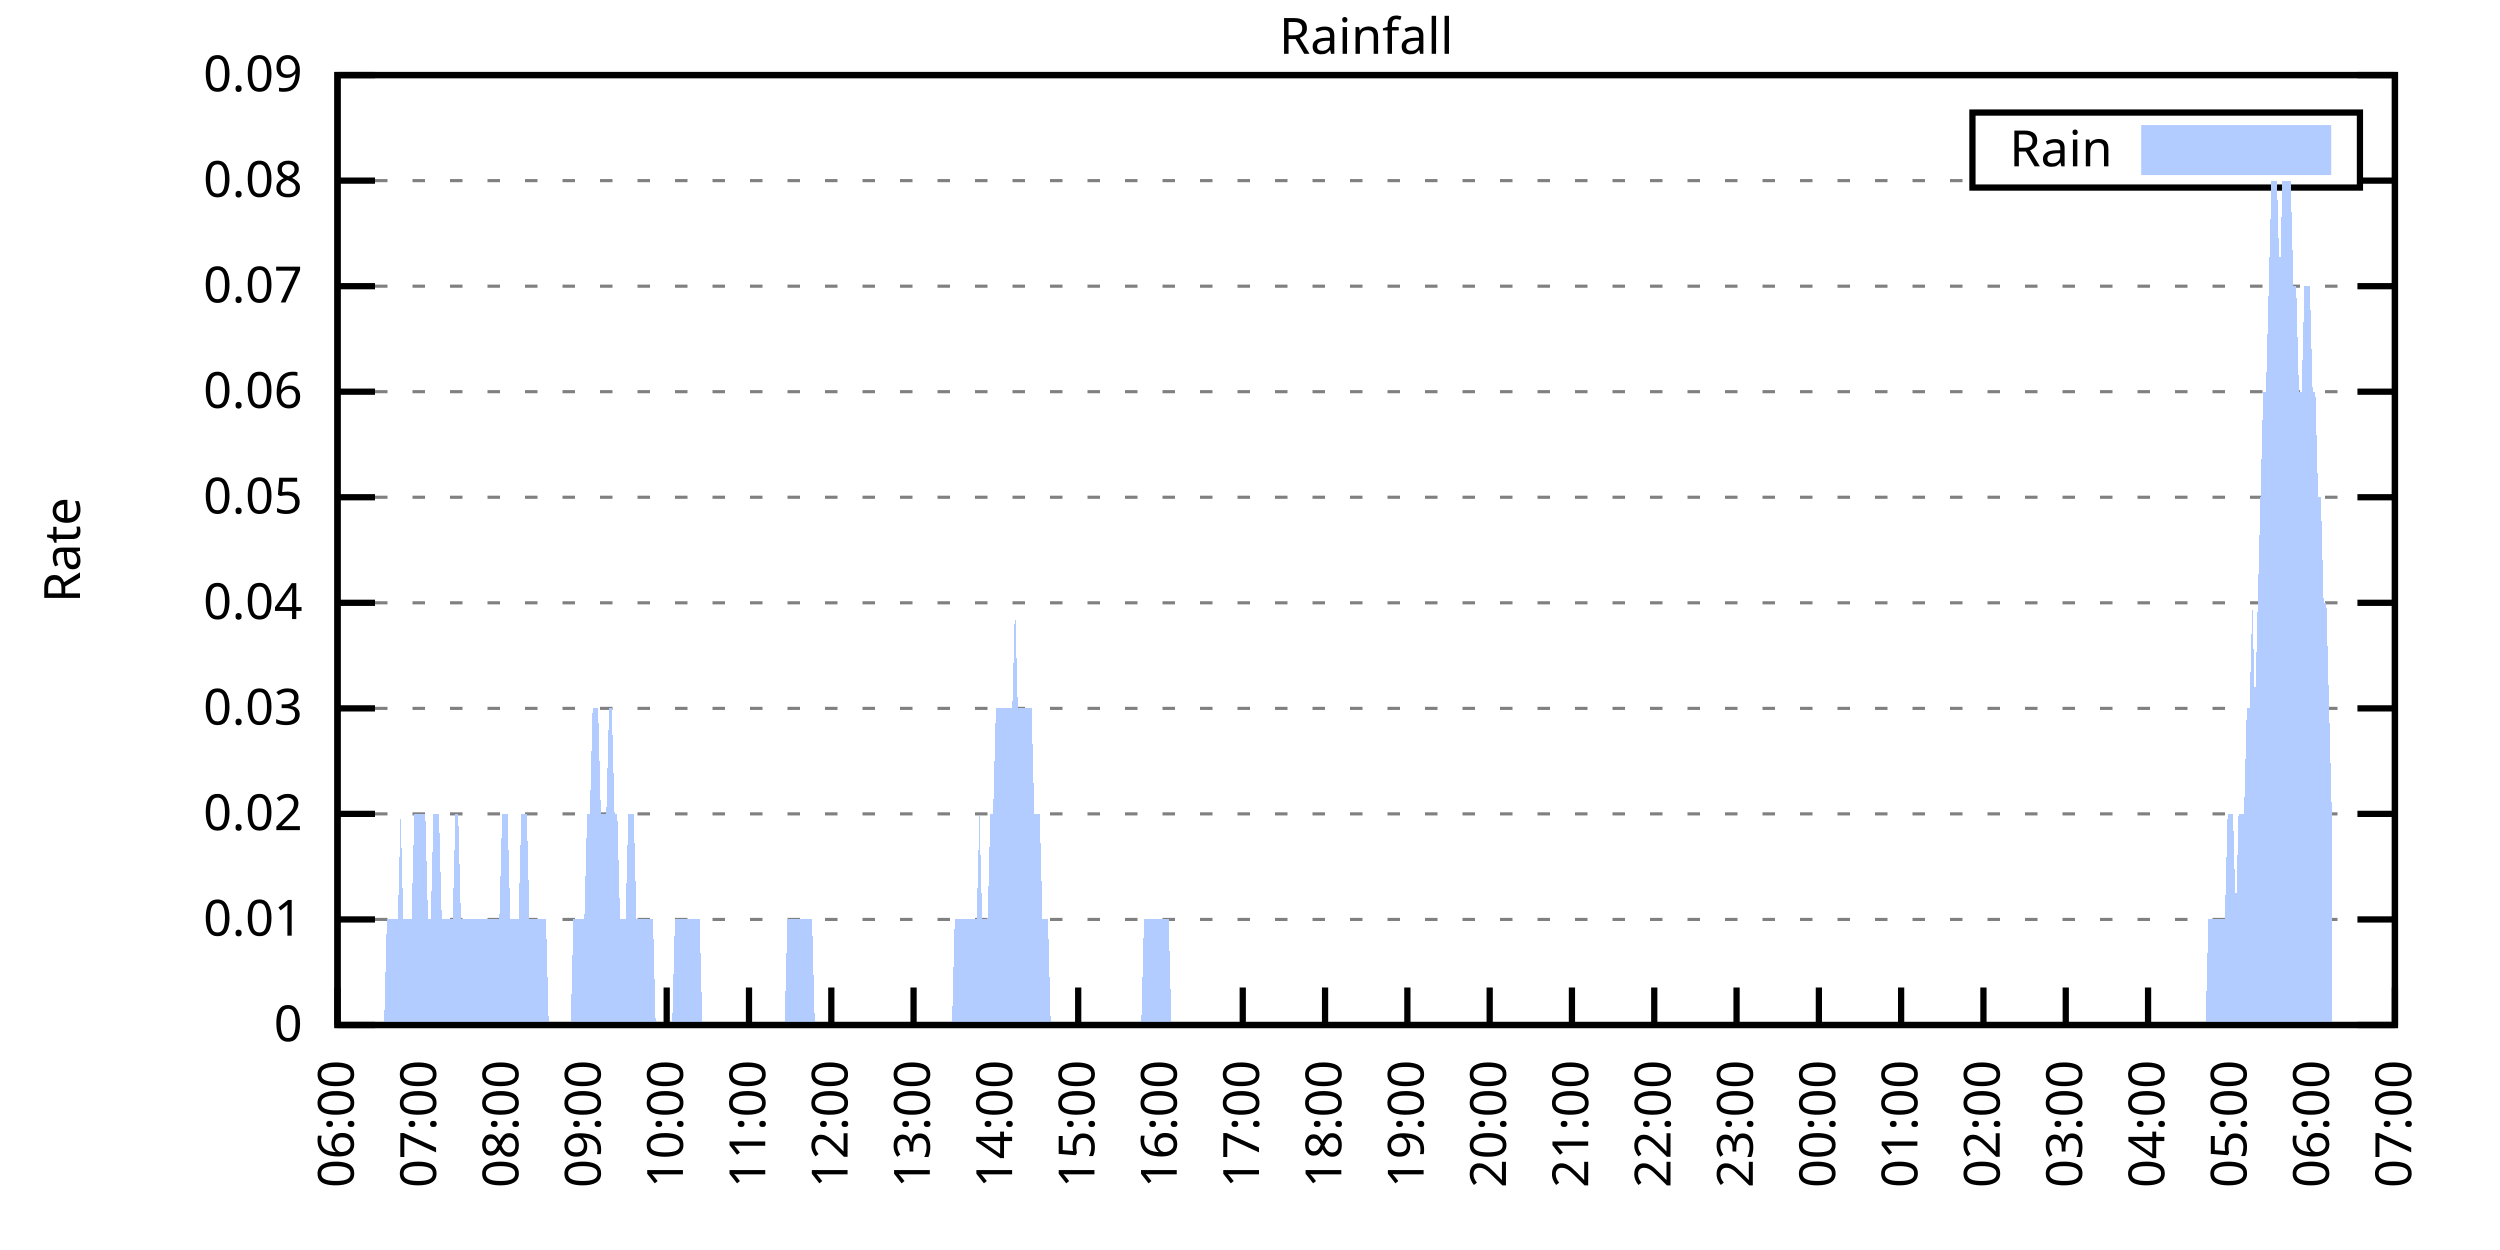
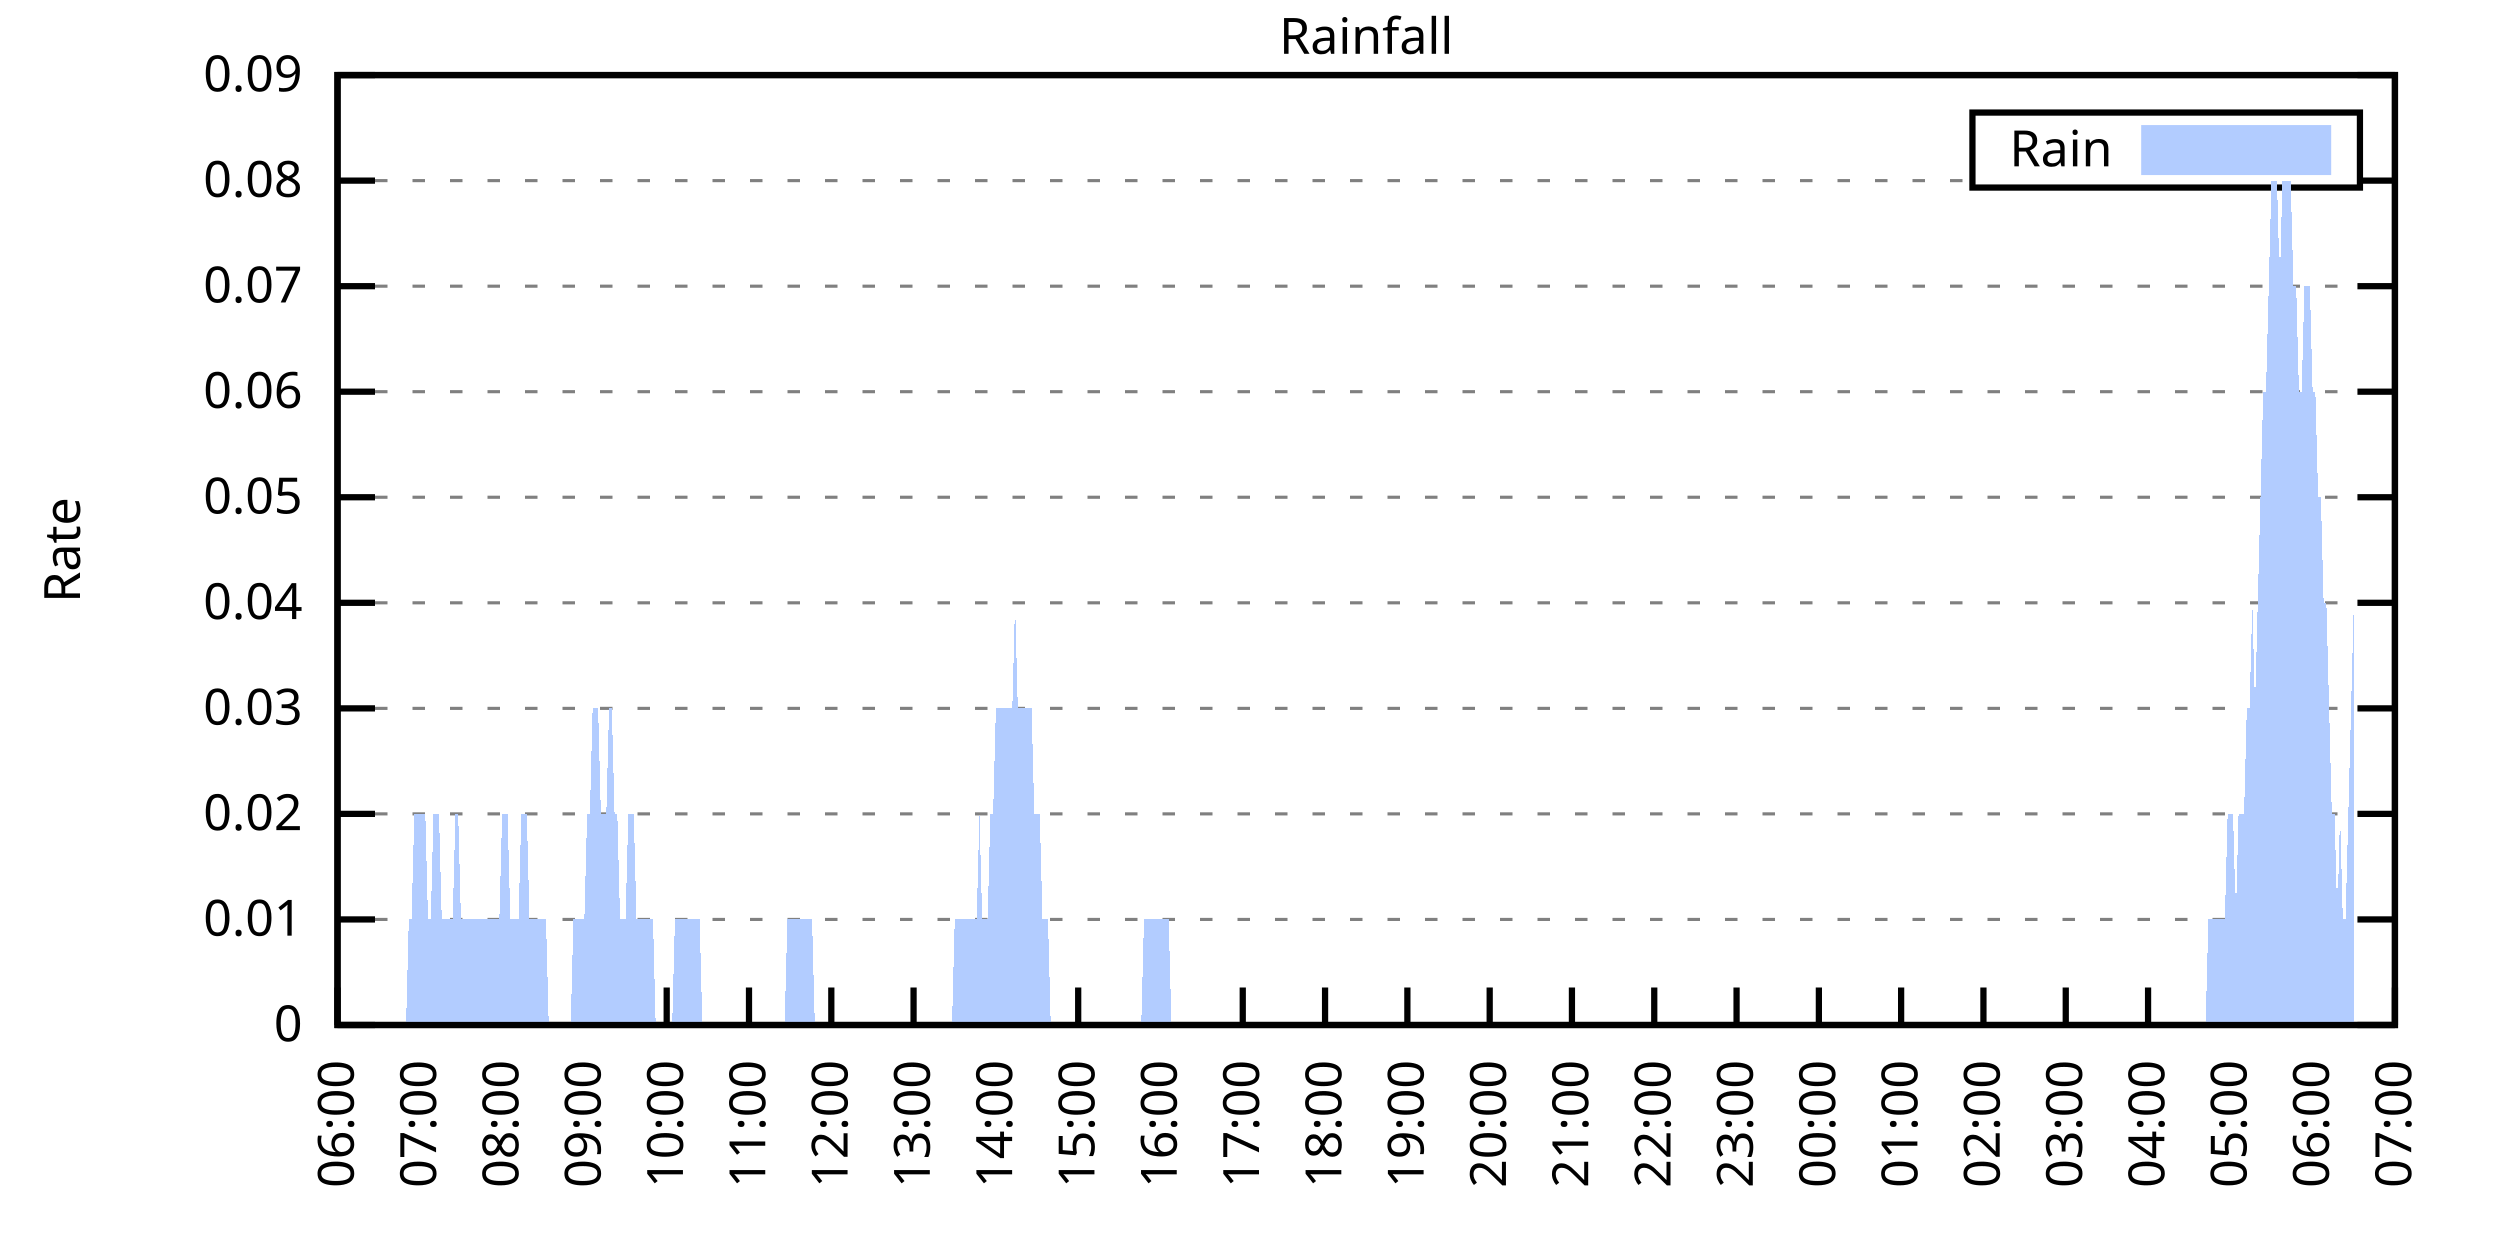
<svg xmlns="http://www.w3.org/2000/svg" xmlns:xlink="http://www.w3.org/1999/xlink" width="400" height="200" viewBox="0 0 400 200">
  <g id="gnuplot_canvas">
    <rect x="0" y="0" width="400" height="200" fill="none" />
    <defs>
      <circle id="gpDot" r="0.5" stroke-width="0.5" stroke="currentColor" />
      <path id="gpPt0" stroke-width="0.333" stroke="currentColor" d="M-1,0 h2 M0,-1 v2" />
      <path id="gpPt1" stroke-width="0.333" stroke="currentColor" d="M-1,-1 L1,1 M1,-1 L-1,1" />
      <path id="gpPt2" stroke-width="0.333" stroke="currentColor" d="M-1,0 L1,0 M0,-1 L0,1 M-1,-1 L1,1 M-1,1 L1,-1" />
      <rect id="gpPt3" stroke-width="0.333" stroke="currentColor" x="-1" y="-1" width="2" height="2" />
      <rect id="gpPt4" stroke-width="0.333" stroke="currentColor" fill="currentColor" x="-1" y="-1" width="2" height="2" />
      <circle id="gpPt5" stroke-width="0.333" stroke="currentColor" cx="0" cy="0" r="1" />
      <use xlink:href="#gpPt5" id="gpPt6" fill="currentColor" stroke="none" />
      <path id="gpPt7" stroke-width="0.333" stroke="currentColor" d="M0,-1.33 L-1.33,0.67 L1.33,0.67 z" />
      <use xlink:href="#gpPt7" id="gpPt8" fill="currentColor" stroke="none" />
      <use xlink:href="#gpPt7" id="gpPt9" stroke="currentColor" transform="rotate(180)" />
      <use xlink:href="#gpPt9" id="gpPt10" fill="currentColor" stroke="none" />
      <use xlink:href="#gpPt3" id="gpPt11" stroke="currentColor" transform="rotate(45)" />
      <use xlink:href="#gpPt11" id="gpPt12" fill="currentColor" stroke="none" />
      <path id="gpPt13" stroke-width="0.333" stroke="currentColor" d="M0,1.330 L1.265,0.411 L0.782,-1.067 L-0.782,-1.076 L-1.265,0.411 z" />
      <use xlink:href="#gpPt13" id="gpPt14" fill="currentColor" stroke="none" />
      <filter id="textbox" filterUnits="objectBoundingBox" x="0" y="0" height="1" width="1">
        <feFlood flood-color="white" flood-opacity="1" result="bgnd" />
        <feComposite in="SourceGraphic" in2="bgnd" operator="atop" />
      </filter>
      <filter id="greybox" filterUnits="objectBoundingBox" x="0" y="0" height="1" width="1">
        <feFlood flood-color="lightgrey" flood-opacity="1" result="grey" />
        <feComposite in="SourceGraphic" in2="grey" operator="atop" />
      </filter>
    </defs>
    <g fill="none" color="white" stroke="currentColor" stroke-width="1.00" stroke-linecap="butt" stroke-linejoin="miter">
</g>
    <g fill="none" color="black" stroke="currentColor" stroke-width="1.00" stroke-linecap="butt" stroke-linejoin="miter">
      <g stroke="none" shape-rendering="crispEdges">
        <polygon fill="rgb(255, 255, 255)" points="54.00,164.00 383.18,164.00 383.18,12.02 54.00,12.02 " />
      </g>
    </g>
    <g fill="none" color="black" stroke="currentColor" stroke-width="1.00" stroke-linecap="butt" stroke-linejoin="miter">
</g>
    <g fill="none" color="black" stroke="black" stroke-width="0.50" stroke-linecap="butt" stroke-linejoin="miter">
</g>
    <g fill="none" color="gray" stroke="currentColor" stroke-width="0.50" stroke-linecap="butt" stroke-linejoin="miter">
      <path stroke="gray" stroke-dasharray="2,4" class="gridline" d="M54.00,164.00 L383.19,164.00  " />
    </g>
    <g fill="none" color="gray" stroke="gray" stroke-width="1.00" stroke-linecap="butt" stroke-linejoin="miter">
</g>
    <g fill="none" color="black" stroke="currentColor" stroke-width="1.00" stroke-linecap="butt" stroke-linejoin="miter">
      <path stroke="black" d="M54.00,164.00 L60.00,164.00 M383.19,164.00 L377.19,164.00  " />
      <g transform="translate(48.40,166.60)" stroke="none" fill="black" font-family="Sans" font-size="8.00" text-anchor="end">
        <text>
          <tspan font-family="Sans"> 0</tspan>
        </text>
      </g>
    </g>
    <g fill="none" color="black" stroke="currentColor" stroke-width="1.00" stroke-linecap="butt" stroke-linejoin="miter">
</g>
    <g fill="none" color="black" stroke="black" stroke-width="0.50" stroke-linecap="butt" stroke-linejoin="miter">
</g>
    <g fill="none" color="gray" stroke="currentColor" stroke-width="0.50" stroke-linecap="butt" stroke-linejoin="miter">
      <path stroke="gray" stroke-dasharray="2,4" class="gridline" d="M54.00,147.11 L383.19,147.11  " />
    </g>
    <g fill="none" color="gray" stroke="gray" stroke-width="1.00" stroke-linecap="butt" stroke-linejoin="miter">
</g>
    <g fill="none" color="black" stroke="currentColor" stroke-width="1.00" stroke-linecap="butt" stroke-linejoin="miter">
      <path stroke="black" d="M54.00,147.11 L60.00,147.11 M383.19,147.11 L377.19,147.11  " />
      <g transform="translate(48.40,149.71)" stroke="none" fill="black" font-family="Sans" font-size="8.00" text-anchor="end">
        <text>
          <tspan font-family="Sans"> 0.01</tspan>
        </text>
      </g>
    </g>
    <g fill="none" color="black" stroke="currentColor" stroke-width="1.00" stroke-linecap="butt" stroke-linejoin="miter">
</g>
    <g fill="none" color="black" stroke="black" stroke-width="0.50" stroke-linecap="butt" stroke-linejoin="miter">
</g>
    <g fill="none" color="gray" stroke="currentColor" stroke-width="0.50" stroke-linecap="butt" stroke-linejoin="miter">
      <path stroke="gray" stroke-dasharray="2,4" class="gridline" d="M54.00,130.22 L383.19,130.22  " />
    </g>
    <g fill="none" color="gray" stroke="gray" stroke-width="1.00" stroke-linecap="butt" stroke-linejoin="miter">
</g>
    <g fill="none" color="black" stroke="currentColor" stroke-width="1.00" stroke-linecap="butt" stroke-linejoin="miter">
      <path stroke="black" d="M54.00,130.22 L60.00,130.22 M383.19,130.22 L377.19,130.22  " />
      <g transform="translate(48.40,132.82)" stroke="none" fill="black" font-family="Sans" font-size="8.00" text-anchor="end">
        <text>
          <tspan font-family="Sans"> 0.02</tspan>
        </text>
      </g>
    </g>
    <g fill="none" color="black" stroke="currentColor" stroke-width="1.00" stroke-linecap="butt" stroke-linejoin="miter">
</g>
    <g fill="none" color="black" stroke="black" stroke-width="0.50" stroke-linecap="butt" stroke-linejoin="miter">
</g>
    <g fill="none" color="gray" stroke="currentColor" stroke-width="0.50" stroke-linecap="butt" stroke-linejoin="miter">
      <path stroke="gray" stroke-dasharray="2,4" class="gridline" d="M54.00,113.34 L383.19,113.34  " />
    </g>
    <g fill="none" color="gray" stroke="gray" stroke-width="1.00" stroke-linecap="butt" stroke-linejoin="miter">
</g>
    <g fill="none" color="black" stroke="currentColor" stroke-width="1.00" stroke-linecap="butt" stroke-linejoin="miter">
      <path stroke="black" d="M54.00,113.34 L60.00,113.34 M383.19,113.34 L377.19,113.34  " />
      <g transform="translate(48.40,115.94)" stroke="none" fill="black" font-family="Sans" font-size="8.00" text-anchor="end">
        <text>
          <tspan font-family="Sans"> 0.03</tspan>
        </text>
      </g>
    </g>
    <g fill="none" color="black" stroke="currentColor" stroke-width="1.00" stroke-linecap="butt" stroke-linejoin="miter">
</g>
    <g fill="none" color="black" stroke="black" stroke-width="0.50" stroke-linecap="butt" stroke-linejoin="miter">
</g>
    <g fill="none" color="gray" stroke="currentColor" stroke-width="0.50" stroke-linecap="butt" stroke-linejoin="miter">
      <path stroke="gray" stroke-dasharray="2,4" class="gridline" d="M54.00,96.45 L383.19,96.45  " />
    </g>
    <g fill="none" color="gray" stroke="gray" stroke-width="1.00" stroke-linecap="butt" stroke-linejoin="miter">
</g>
    <g fill="none" color="black" stroke="currentColor" stroke-width="1.00" stroke-linecap="butt" stroke-linejoin="miter">
      <path stroke="black" d="M54.00,96.45 L60.00,96.45 M383.19,96.45 L377.19,96.45  " />
      <g transform="translate(48.40,99.05)" stroke="none" fill="black" font-family="Sans" font-size="8.00" text-anchor="end">
        <text>
          <tspan font-family="Sans"> 0.04</tspan>
        </text>
      </g>
    </g>
    <g fill="none" color="black" stroke="currentColor" stroke-width="1.00" stroke-linecap="butt" stroke-linejoin="miter">
</g>
    <g fill="none" color="black" stroke="black" stroke-width="0.50" stroke-linecap="butt" stroke-linejoin="miter">
</g>
    <g fill="none" color="gray" stroke="currentColor" stroke-width="0.50" stroke-linecap="butt" stroke-linejoin="miter">
      <path stroke="gray" stroke-dasharray="2,4" class="gridline" d="M54.00,79.56 L383.19,79.56  " />
    </g>
    <g fill="none" color="gray" stroke="gray" stroke-width="1.00" stroke-linecap="butt" stroke-linejoin="miter">
</g>
    <g fill="none" color="black" stroke="currentColor" stroke-width="1.00" stroke-linecap="butt" stroke-linejoin="miter">
      <path stroke="black" d="M54.00,79.56 L60.00,79.56 M383.19,79.56 L377.19,79.56  " />
      <g transform="translate(48.40,82.16)" stroke="none" fill="black" font-family="Sans" font-size="8.00" text-anchor="end">
        <text>
          <tspan font-family="Sans"> 0.05</tspan>
        </text>
      </g>
    </g>
    <g fill="none" color="black" stroke="currentColor" stroke-width="1.00" stroke-linecap="butt" stroke-linejoin="miter">
</g>
    <g fill="none" color="black" stroke="black" stroke-width="0.50" stroke-linecap="butt" stroke-linejoin="miter">
</g>
    <g fill="none" color="gray" stroke="currentColor" stroke-width="0.50" stroke-linecap="butt" stroke-linejoin="miter">
      <path stroke="gray" stroke-dasharray="2,4" class="gridline" d="M54.00,62.67 L383.19,62.67  " />
    </g>
    <g fill="none" color="gray" stroke="gray" stroke-width="1.00" stroke-linecap="butt" stroke-linejoin="miter">
</g>
    <g fill="none" color="black" stroke="currentColor" stroke-width="1.00" stroke-linecap="butt" stroke-linejoin="miter">
      <path stroke="black" d="M54.00,62.67 L60.00,62.67 M383.19,62.67 L377.19,62.67  " />
      <g transform="translate(48.40,65.27)" stroke="none" fill="black" font-family="Sans" font-size="8.00" text-anchor="end">
        <text>
          <tspan font-family="Sans"> 0.06</tspan>
        </text>
      </g>
    </g>
    <g fill="none" color="black" stroke="currentColor" stroke-width="1.00" stroke-linecap="butt" stroke-linejoin="miter">
</g>
    <g fill="none" color="black" stroke="black" stroke-width="0.50" stroke-linecap="butt" stroke-linejoin="miter">
</g>
    <g fill="none" color="gray" stroke="currentColor" stroke-width="0.50" stroke-linecap="butt" stroke-linejoin="miter">
      <path stroke="gray" stroke-dasharray="2,4" class="gridline" d="M54.00,45.79 L383.19,45.79  " />
    </g>
    <g fill="none" color="gray" stroke="gray" stroke-width="1.00" stroke-linecap="butt" stroke-linejoin="miter">
</g>
    <g fill="none" color="black" stroke="currentColor" stroke-width="1.00" stroke-linecap="butt" stroke-linejoin="miter">
      <path stroke="black" d="M54.00,45.79 L60.00,45.79 M383.19,45.79 L377.19,45.79  " />
      <g transform="translate(48.40,48.39)" stroke="none" fill="black" font-family="Sans" font-size="8.00" text-anchor="end">
        <text>
          <tspan font-family="Sans"> 0.07</tspan>
        </text>
      </g>
    </g>
    <g fill="none" color="black" stroke="currentColor" stroke-width="1.00" stroke-linecap="butt" stroke-linejoin="miter">
</g>
    <g fill="none" color="black" stroke="black" stroke-width="0.50" stroke-linecap="butt" stroke-linejoin="miter">
</g>
    <g fill="none" color="gray" stroke="currentColor" stroke-width="0.50" stroke-linecap="butt" stroke-linejoin="miter">
      <path stroke="gray" stroke-dasharray="2,4" class="gridline" d="M54.00,28.90 L315.59,28.90 M377.59,28.90 L383.19,28.90  " />
    </g>
    <g fill="none" color="gray" stroke="gray" stroke-width="1.00" stroke-linecap="butt" stroke-linejoin="miter">
</g>
    <g fill="none" color="black" stroke="currentColor" stroke-width="1.00" stroke-linecap="butt" stroke-linejoin="miter">
      <path stroke="black" d="M54.00,28.90 L60.00,28.90 M383.19,28.90 L377.19,28.90  " />
      <g transform="translate(48.40,31.50)" stroke="none" fill="black" font-family="Sans" font-size="8.00" text-anchor="end">
        <text>
          <tspan font-family="Sans"> 0.08</tspan>
        </text>
      </g>
    </g>
    <g fill="none" color="black" stroke="currentColor" stroke-width="1.00" stroke-linecap="butt" stroke-linejoin="miter">
</g>
    <g fill="none" color="black" stroke="black" stroke-width="0.50" stroke-linecap="butt" stroke-linejoin="miter">
</g>
    <g fill="none" color="gray" stroke="currentColor" stroke-width="0.50" stroke-linecap="butt" stroke-linejoin="miter">
      <path stroke="gray" stroke-dasharray="2,4" class="gridline" d="M54.00,12.01 L383.19,12.01  " />
    </g>
    <g fill="none" color="gray" stroke="gray" stroke-width="1.00" stroke-linecap="butt" stroke-linejoin="miter">
</g>
    <g fill="none" color="black" stroke="currentColor" stroke-width="1.00" stroke-linecap="butt" stroke-linejoin="miter">
      <path stroke="black" d="M54.00,12.01 L60.00,12.01 M383.19,12.01 L377.19,12.01  " />
      <g transform="translate(48.40,14.61)" stroke="none" fill="black" font-family="Sans" font-size="8.00" text-anchor="end">
        <text>
          <tspan font-family="Sans"> 0.09</tspan>
        </text>
      </g>
    </g>
    <g fill="none" color="black" stroke="currentColor" stroke-width="1.00" stroke-linecap="butt" stroke-linejoin="miter">
      <path stroke="black" d="M54.00,164.00 L54.00,158.00  " />
      <g transform="translate(56.60,169.60) rotate(270.00)" stroke="none" fill="black" font-family="Sans" font-size="8.00" text-anchor="end">
        <text>
          <tspan font-family="Sans">06:00</tspan>
        </text>
      </g>
    </g>
    <g fill="none" color="black" stroke="currentColor" stroke-width="1.00" stroke-linecap="butt" stroke-linejoin="miter">
      <path stroke="black" d="M67.17,164.00 L67.17,158.00  " />
      <g transform="translate(69.77,169.60) rotate(270.00)" stroke="none" fill="black" font-family="Sans" font-size="8.00" text-anchor="end">
        <text>
          <tspan font-family="Sans">07:00</tspan>
        </text>
      </g>
    </g>
    <g fill="none" color="black" stroke="currentColor" stroke-width="1.00" stroke-linecap="butt" stroke-linejoin="miter">
      <path stroke="black" d="M80.34,164.00 L80.34,158.00  " />
      <g transform="translate(82.94,169.60) rotate(270.00)" stroke="none" fill="black" font-family="Sans" font-size="8.00" text-anchor="end">
        <text>
          <tspan font-family="Sans">08:00</tspan>
        </text>
      </g>
    </g>
    <g fill="none" color="black" stroke="currentColor" stroke-width="1.00" stroke-linecap="butt" stroke-linejoin="miter">
      <path stroke="black" d="M93.50,164.00 L93.50,158.00  " />
      <g transform="translate(96.10,169.60) rotate(270.00)" stroke="none" fill="black" font-family="Sans" font-size="8.00" text-anchor="end">
        <text>
          <tspan font-family="Sans">09:00</tspan>
        </text>
      </g>
    </g>
    <g fill="none" color="black" stroke="currentColor" stroke-width="1.00" stroke-linecap="butt" stroke-linejoin="miter">
      <path stroke="black" d="M106.67,164.00 L106.67,158.00  " />
      <g transform="translate(109.27,169.60) rotate(270.00)" stroke="none" fill="black" font-family="Sans" font-size="8.00" text-anchor="end">
        <text>
          <tspan font-family="Sans">10:00</tspan>
        </text>
      </g>
    </g>
    <g fill="none" color="black" stroke="currentColor" stroke-width="1.00" stroke-linecap="butt" stroke-linejoin="miter">
      <path stroke="black" d="M119.84,164.00 L119.84,158.00  " />
      <g transform="translate(122.44,169.60) rotate(270.00)" stroke="none" fill="black" font-family="Sans" font-size="8.00" text-anchor="end">
        <text>
          <tspan font-family="Sans">11:00</tspan>
        </text>
      </g>
    </g>
    <g fill="none" color="black" stroke="currentColor" stroke-width="1.00" stroke-linecap="butt" stroke-linejoin="miter">
      <path stroke="black" d="M133.01,164.00 L133.01,158.00  " />
      <g transform="translate(135.61,169.60) rotate(270.00)" stroke="none" fill="black" font-family="Sans" font-size="8.00" text-anchor="end">
        <text>
          <tspan font-family="Sans">12:00</tspan>
        </text>
      </g>
    </g>
    <g fill="none" color="black" stroke="currentColor" stroke-width="1.00" stroke-linecap="butt" stroke-linejoin="miter">
      <path stroke="black" d="M146.17,164.00 L146.17,158.00  " />
      <g transform="translate(148.77,169.60) rotate(270.00)" stroke="none" fill="black" font-family="Sans" font-size="8.00" text-anchor="end">
        <text>
          <tspan font-family="Sans">13:00</tspan>
        </text>
      </g>
    </g>
    <g fill="none" color="black" stroke="currentColor" stroke-width="1.00" stroke-linecap="butt" stroke-linejoin="miter">
      <path stroke="black" d="M159.34,164.00 L159.34,158.00  " />
      <g transform="translate(161.94,169.60) rotate(270.00)" stroke="none" fill="black" font-family="Sans" font-size="8.00" text-anchor="end">
        <text>
          <tspan font-family="Sans">14:00</tspan>
        </text>
      </g>
    </g>
    <g fill="none" color="black" stroke="currentColor" stroke-width="1.00" stroke-linecap="butt" stroke-linejoin="miter">
      <path stroke="black" d="M172.51,164.00 L172.51,158.00  " />
      <g transform="translate(175.11,169.60) rotate(270.00)" stroke="none" fill="black" font-family="Sans" font-size="8.00" text-anchor="end">
        <text>
          <tspan font-family="Sans">15:00</tspan>
        </text>
      </g>
    </g>
    <g fill="none" color="black" stroke="currentColor" stroke-width="1.00" stroke-linecap="butt" stroke-linejoin="miter">
      <path stroke="black" d="M185.68,164.00 L185.68,158.00  " />
      <g transform="translate(188.28,169.60) rotate(270.00)" stroke="none" fill="black" font-family="Sans" font-size="8.00" text-anchor="end">
        <text>
          <tspan font-family="Sans">16:00</tspan>
        </text>
      </g>
    </g>
    <g fill="none" color="black" stroke="currentColor" stroke-width="1.00" stroke-linecap="butt" stroke-linejoin="miter">
      <path stroke="black" d="M198.84,164.00 L198.84,158.00  " />
      <g transform="translate(201.44,169.60) rotate(270.00)" stroke="none" fill="black" font-family="Sans" font-size="8.00" text-anchor="end">
        <text>
          <tspan font-family="Sans">17:00</tspan>
        </text>
      </g>
    </g>
    <g fill="none" color="black" stroke="currentColor" stroke-width="1.00" stroke-linecap="butt" stroke-linejoin="miter">
      <path stroke="black" d="M212.01,164.00 L212.01,158.00  " />
      <g transform="translate(214.61,169.60) rotate(270.00)" stroke="none" fill="black" font-family="Sans" font-size="8.00" text-anchor="end">
        <text>
          <tspan font-family="Sans">18:00</tspan>
        </text>
      </g>
    </g>
    <g fill="none" color="black" stroke="currentColor" stroke-width="1.00" stroke-linecap="butt" stroke-linejoin="miter">
      <path stroke="black" d="M225.18,164.00 L225.18,158.00  " />
      <g transform="translate(227.78,169.60) rotate(270.00)" stroke="none" fill="black" font-family="Sans" font-size="8.00" text-anchor="end">
        <text>
          <tspan font-family="Sans">19:00</tspan>
        </text>
      </g>
    </g>
    <g fill="none" color="black" stroke="currentColor" stroke-width="1.00" stroke-linecap="butt" stroke-linejoin="miter">
      <path stroke="black" d="M238.35,164.00 L238.35,158.00  " />
      <g transform="translate(240.95,169.60) rotate(270.00)" stroke="none" fill="black" font-family="Sans" font-size="8.00" text-anchor="end">
        <text>
          <tspan font-family="Sans">20:00</tspan>
        </text>
      </g>
    </g>
    <g fill="none" color="black" stroke="currentColor" stroke-width="1.00" stroke-linecap="butt" stroke-linejoin="miter">
      <path stroke="black" d="M251.51,164.00 L251.51,158.00  " />
      <g transform="translate(254.11,169.60) rotate(270.00)" stroke="none" fill="black" font-family="Sans" font-size="8.00" text-anchor="end">
        <text>
          <tspan font-family="Sans">21:00</tspan>
        </text>
      </g>
    </g>
    <g fill="none" color="black" stroke="currentColor" stroke-width="1.00" stroke-linecap="butt" stroke-linejoin="miter">
      <path stroke="black" d="M264.68,164.00 L264.68,158.00  " />
      <g transform="translate(267.28,169.60) rotate(270.00)" stroke="none" fill="black" font-family="Sans" font-size="8.00" text-anchor="end">
        <text>
          <tspan font-family="Sans">22:00</tspan>
        </text>
      </g>
    </g>
    <g fill="none" color="black" stroke="currentColor" stroke-width="1.00" stroke-linecap="butt" stroke-linejoin="miter">
      <path stroke="black" d="M277.85,164.00 L277.85,158.00  " />
      <g transform="translate(280.45,169.60) rotate(270.00)" stroke="none" fill="black" font-family="Sans" font-size="8.00" text-anchor="end">
        <text>
          <tspan font-family="Sans">23:00</tspan>
        </text>
      </g>
    </g>
    <g fill="none" color="black" stroke="currentColor" stroke-width="1.00" stroke-linecap="butt" stroke-linejoin="miter">
      <path stroke="black" d="M291.02,164.00 L291.02,158.00  " />
      <g transform="translate(293.62,169.60) rotate(270.00)" stroke="none" fill="black" font-family="Sans" font-size="8.00" text-anchor="end">
        <text>
          <tspan font-family="Sans">00:00</tspan>
        </text>
      </g>
    </g>
    <g fill="none" color="black" stroke="currentColor" stroke-width="1.00" stroke-linecap="butt" stroke-linejoin="miter">
      <path stroke="black" d="M304.18,164.00 L304.18,158.00  " />
      <g transform="translate(306.78,169.60) rotate(270.00)" stroke="none" fill="black" font-family="Sans" font-size="8.00" text-anchor="end">
        <text>
          <tspan font-family="Sans">01:00</tspan>
        </text>
      </g>
    </g>
    <g fill="none" color="black" stroke="currentColor" stroke-width="1.00" stroke-linecap="butt" stroke-linejoin="miter">
      <path stroke="black" d="M317.35,164.00 L317.35,158.00  " />
      <g transform="translate(319.95,169.60) rotate(270.00)" stroke="none" fill="black" font-family="Sans" font-size="8.00" text-anchor="end">
        <text>
          <tspan font-family="Sans">02:00</tspan>
        </text>
      </g>
    </g>
    <g fill="none" color="black" stroke="currentColor" stroke-width="1.00" stroke-linecap="butt" stroke-linejoin="miter">
      <path stroke="black" d="M330.52,164.00 L330.52,158.00  " />
      <g transform="translate(333.12,169.60) rotate(270.00)" stroke="none" fill="black" font-family="Sans" font-size="8.00" text-anchor="end">
        <text>
          <tspan font-family="Sans">03:00</tspan>
        </text>
      </g>
    </g>
    <g fill="none" color="black" stroke="currentColor" stroke-width="1.00" stroke-linecap="butt" stroke-linejoin="miter">
      <path stroke="black" d="M343.69,164.00 L343.69,158.00  " />
      <g transform="translate(346.29,169.60) rotate(270.00)" stroke="none" fill="black" font-family="Sans" font-size="8.00" text-anchor="end">
        <text>
          <tspan font-family="Sans">04:00</tspan>
        </text>
      </g>
    </g>
    <g fill="none" color="black" stroke="currentColor" stroke-width="1.00" stroke-linecap="butt" stroke-linejoin="miter">
      <path stroke="black" d="M356.85,164.00 L356.85,158.00  " />
      <g transform="translate(359.45,169.60) rotate(270.00)" stroke="none" fill="black" font-family="Sans" font-size="8.00" text-anchor="end">
        <text>
          <tspan font-family="Sans">05:00</tspan>
        </text>
      </g>
    </g>
    <g fill="none" color="black" stroke="currentColor" stroke-width="1.00" stroke-linecap="butt" stroke-linejoin="miter">
      <path stroke="black" d="M370.02,164.00 L370.02,158.00  " />
      <g transform="translate(372.62,169.60) rotate(270.00)" stroke="none" fill="black" font-family="Sans" font-size="8.00" text-anchor="end">
        <text>
          <tspan font-family="Sans">06:00</tspan>
        </text>
      </g>
    </g>
    <g fill="none" color="black" stroke="currentColor" stroke-width="1.00" stroke-linecap="butt" stroke-linejoin="miter">
      <path stroke="black" d="M383.19,164.00 L383.19,158.00  " />
      <g transform="translate(385.79,169.60) rotate(270.00)" stroke="none" fill="black" font-family="Sans" font-size="8.00" text-anchor="end">
        <text>
          <tspan font-family="Sans">07:00</tspan>
        </text>
      </g>
    </g>
    <g fill="none" color="black" stroke="currentColor" stroke-width="1.00" stroke-linecap="butt" stroke-linejoin="miter">
</g>
    <g fill="none" color="black" stroke="currentColor" stroke-width="1.00" stroke-linecap="butt" stroke-linejoin="miter">
      <path stroke="black" d="M54.00,12.01 L54.00,164.00 L383.19,164.00 L383.19,12.01 L54.00,12.01 Z  " />
    </g>
    <g fill="none" color="black" stroke="currentColor" stroke-width="1.00" stroke-linecap="butt" stroke-linejoin="miter">
</g>
    <g fill="none" color="black" stroke="currentColor" stroke-width="1.00" stroke-linecap="butt" stroke-linejoin="miter">
      <path stroke="black" d="M315.59,30.01 L315.59,18.01 L377.59,18.01 L377.59,30.01 L315.59,30.01 Z  " />
    </g>
    <g id="Rainfall_plot_1">
      <g fill="none" color="white" stroke="black" stroke-width="2.00" stroke-linecap="butt" stroke-linejoin="miter">
</g>
      <g fill="none" color="black" stroke="currentColor" stroke-width="2.00" stroke-linecap="butt" stroke-linejoin="miter">
        <g transform="translate(337.99,26.61)" stroke="none" fill="black" font-family="Sans" font-size="8.00" text-anchor="end">
          <text>
            <tspan font-family="Sans">Rain</tspan>
          </text>
        </g>
      </g>
      <g fill="none" color="black" stroke="currentColor" stroke-width="2.00" stroke-linecap="butt" stroke-linejoin="miter">
        <g stroke="none" shape-rendering="crispEdges">
          <polygon fill="rgb(178, 204, 255)" points="343.59,27.01 371.99,27.01 371.99,21.01 343.59,21.01 " />
        </g>
        <path stroke="rgb(178, 204, 255)" d="M343.59,27.01 L371.99,27.01 L371.99,21.01 L343.59,21.01 L343.59,27.01 Z  " />
      </g>
      <g fill="none" color="black" stroke="currentColor" stroke-width="2.00" stroke-linecap="butt" stroke-linejoin="miter">
        <g stroke="none" shape-rendering="crispEdges">
-           <polygon fill="rgb(178, 204, 255)" points="57.51,164.00 57.95,164.00 58.39,164.00 58.83,164.00 59.27,164.00 59.71,164.00 60.14,164.00 60.58,164.00 61.02,164.00 61.46,164.00 61.90,147.11 62.34,147.11 62.78,147.11 63.22,147.11 63.66,147.11 64.10,130.22 64.53,147.11 64.97,147.11 65.41,147.11 65.85,147.11 66.29,130.22 66.73,130.22 67.17,130.22 67.61,130.22 68.05,130.22 68.48,147.11 68.92,147.11 69.36,130.22 69.80,130.22 70.24,130.22 70.68,147.11 71.12,147.11 71.56,147.11 72.00,147.11 72.43,147.11 72.87,130.22 73.31,130.22 73.75,147.11 74.19,147.11 74.63,147.11 75.07,147.11 75.51,147.11 75.95,147.11 76.38,147.11 76.82,147.11 77.26,147.11 77.70,147.11 78.14,147.11 78.58,147.11 79.02,147.11 79.46,147.11 79.90,147.11 80.34,130.22 80.77,130.22 81.21,130.22 81.65,147.11 82.09,147.11 82.53,147.11 82.97,147.11 83.41,130.22 83.85,130.22 84.29,130.22 84.72,147.11 85.16,147.11 85.60,147.11 86.04,147.11 86.48,147.11 86.92,147.11 87.36,147.11 87.80,164.00 88.24,164.00 88.67,164.00 89.11,164.00 89.55,164.00 89.99,164.00 90.43,164.00 90.87,164.00 91.31,164.00 91.75,147.11 92.19,147.11 92.62,147.11 93.06,147.11 93.50,147.11 93.94,130.22 94.38,130.22 94.82,113.34 95.26,113.34 95.70,113.34 96.14,130.22 96.58,130.22 97.01,130.22 97.45,113.34 97.89,113.34 98.33,130.22 98.77,130.22 99.21,147.11 99.65,147.11 100.09,147.11 100.53,130.22 100.96,130.22 101.40,130.22 101.84,147.11 102.28,147.11 102.72,147.11 103.16,147.11 103.60,147.11 104.04,147.11 104.48,147.11 104.91,164.00 105.35,164.00 105.79,164.00 106.23,164.00 106.67,164.00 107.11,164.00 107.55,164.00 107.99,147.11 108.43,147.11 108.87,147.11 109.30,147.11 109.74,147.11 110.18,147.11 110.62,147.11 111.06,147.11 111.50,147.11 111.94,147.11 112.38,164.00 112.82,164.00 113.25,164.00 113.69,164.00 114.13,164.00 114.57,164.00 115.01,164.00 115.45,164.00 115.89,164.00 116.33,164.00 116.77,164.00 117.20,164.00 117.64,164.00 118.08,164.00 118.52,164.00 118.96,164.00 119.40,164.00 119.84,164.00 120.28,164.00 120.72,164.00 121.15,164.00 121.59,164.00 122.03,164.00 122.47,164.00 122.91,164.00 123.35,164.00 123.79,164.00 124.23,164.00 124.67,164.00 125.11,164.00 125.54,164.00 125.98,147.11 126.42,147.11 126.86,147.11 127.30,147.11 127.74,147.11 128.18,147.11 128.62,147.11 129.06,147.11 129.49,147.11 129.93,147.11 130.37,164.00 130.81,164.00 131.25,164.00 131.69,164.00 132.13,164.00 132.57,164.00 133.01,164.00 133.44,164.00 133.88,164.00 134.32,164.00 134.76,164.00 135.20,164.00 135.64,164.00 136.08,164.00 136.52,164.00 136.96,164.00 137.39,164.00 137.83,164.00 138.27,164.00 138.71,164.00 139.15,164.00 139.59,164.00 140.03,164.00 140.47,164.00 140.91,164.00 141.35,164.00 141.78,164.00 142.22,164.00 142.66,164.00 143.10,164.00 143.54,164.00 143.98,164.00 144.42,164.00 144.86,164.00 145.30,164.00 145.73,164.00 146.17,164.00 146.61,164.00 147.05,164.00 147.49,164.00 147.93,164.00 148.37,164.00 148.81,164.00 149.25,164.00 149.68,164.00 150.12,164.00 150.56,164.00 151.00,164.00 151.44,164.00 151.88,164.00 152.32,164.00 152.76,147.11 153.20,147.11 153.63,147.11 154.07,147.11 154.51,147.11 154.95,147.11 155.39,147.11 155.83,147.11 156.27,147.11 156.71,130.22 157.15,147.11 157.59,147.11 158.02,147.11 158.46,130.22 158.90,130.22 159.34,113.34 159.78,113.34 160.22,113.34 160.66,113.34 161.10,113.34 161.54,113.34 161.97,113.34 162.41,96.45 162.85,113.34 163.29,113.34 163.73,113.34 164.17,113.34 164.61,113.34 165.05,113.34 165.49,130.22 165.92,130.22 166.36,130.22 166.80,147.11 167.24,147.11 167.68,147.11 168.12,164.00 168.56,164.00 169.00,164.00 169.44,164.00 169.87,164.00 170.31,164.00 170.75,164.00 171.19,164.00 171.63,164.00 172.07,164.00 172.51,164.00 172.95,164.00 173.39,164.00 173.83,164.00 174.26,164.00 174.70,164.00 175.14,164.00 175.58,164.00 176.02,164.00 176.46,164.00 176.90,164.00 177.34,164.00 177.78,164.00 178.21,164.00 178.65,164.00 179.09,164.00 179.53,164.00 179.97,164.00 180.41,164.00 180.85,164.00 181.29,164.00 181.73,164.00 182.16,164.00 182.60,164.00 183.04,147.11 183.48,147.11 183.92,147.11 184.36,147.11 184.80,147.11 185.24,147.11 185.68,147.11 186.11,147.11 186.55,147.11 186.99,147.11 187.43,164.00 187.87,164.00 188.31,164.00 188.75,164.00 189.19,164.00 189.63,164.00 190.07,164.00 190.50,164.00 190.94,164.00 191.38,164.00 191.82,164.00 192.26,164.00 192.70,164.00 193.14,164.00 193.58,164.00 194.02,164.00 194.45,164.00 194.89,164.00 195.33,164.00 195.77,164.00 196.21,164.00 196.65,164.00 197.09,164.00 197.53,164.00 197.97,164.00 198.40,164.00 198.84,164.00 199.28,164.00 199.72,164.00 200.16,164.00 200.60,164.00 201.04,164.00 201.48,164.00 201.92,164.00 202.35,164.00 202.79,164.00 203.23,164.00 203.67,164.00 204.11,164.00 204.55,164.00 204.99,164.00 205.43,164.00 205.87,164.00 206.31,164.00 206.74,164.00 207.18,164.00 207.62,164.00 208.06,164.00 208.50,164.00 208.94,164.00 209.38,164.00 209.82,164.00 210.26,164.00 210.69,164.00 211.13,164.00 211.57,164.00 212.01,164.00 212.45,164.00 212.89,164.00 213.33,164.00 213.77,164.00 214.21,164.00 214.64,164.00 215.08,164.00 215.52,164.00 215.96,164.00 216.40,164.00 216.84,164.00 217.28,164.00 217.72,164.00 218.16,164.00 218.60,164.00 219.03,164.00 219.47,164.00 219.91,164.00 220.35,164.00 220.79,164.00 221.23,164.00 221.67,164.00 222.11,164.00 222.55,164.00 222.98,164.00 223.42,164.00 223.86,164.00 224.30,164.00 224.74,164.00 225.18,164.00 225.62,164.00 226.06,164.00 226.50,164.00 226.93,164.00 227.37,164.00 227.81,164.00 228.25,164.00 228.69,164.00 229.13,164.00 229.57,164.00 230.01,164.00 230.45,164.00 230.88,164.00 231.32,164.00 231.76,164.00 232.20,164.00 232.64,164.00 233.08,164.00 233.52,164.00 233.96,164.00 234.40,164.00 234.84,164.00 235.27,164.00 235.71,164.00 236.15,164.00 236.59,164.00 237.03,164.00 237.47,164.00 237.91,164.00 238.35,164.00 238.79,164.00 239.22,164.00 239.66,164.00 240.10,164.00 240.54,164.00 240.98,164.00 241.42,164.00 241.86,164.00 242.30,164.00 242.74,164.00 243.17,164.00 243.61,164.00 244.05,164.00 244.49,164.00 244.93,164.00 245.37,164.00 245.81,164.00 246.25,164.00 246.69,164.00 247.12,164.00 247.56,164.00 248.00,164.00 248.44,164.00 248.88,164.00 249.32,164.00 249.76,164.00 250.20,164.00 250.64,164.00 251.08,164.00 251.51,164.00 251.95,164.00 252.39,164.00 252.83,164.00 253.27,164.00 253.71,164.00 254.15,164.00 254.59,164.00 255.03,164.00 255.46,164.00 255.90,164.00 256.34,164.00 256.78,164.00 257.22,164.00 257.66,164.00 258.10,164.00 258.54,164.00 258.98,164.00 259.41,164.00 259.85,164.00 260.29,164.00 260.73,164.00 261.17,164.00 261.61,164.00 262.05,164.00 262.49,164.00 262.93,164.00 263.36,164.00 263.80,164.00 264.24,164.00 264.68,164.00 265.12,164.00 265.56,164.00 266.00,164.00 266.44,164.00 266.88,164.00 267.32,164.00 267.75,164.00 268.19,164.00 268.63,164.00 269.07,164.00 269.51,164.00 269.95,164.00 270.39,164.00 270.83,164.00 271.27,164.00 271.70,164.00 272.14,164.00 272.58,164.00 273.02,164.00 273.46,164.00 273.90,164.00 274.34,164.00 274.78,164.00 275.22,164.00 275.65,164.00 276.09,164.00 276.53,164.00 276.97,164.00 277.41,164.00 277.85,164.00 278.29,164.00 278.73,164.00 279.17,164.00 279.60,164.00 280.04,164.00 280.48,164.00 280.92,164.00 281.36,164.00 281.80,164.00 282.24,164.00 282.68,164.00 283.12,164.00 283.56,164.00 283.99,164.00 284.43,164.00 284.87,164.00 285.31,164.00 285.75,164.00 286.19,164.00 286.63,164.00 287.07,164.00 287.51,164.00 287.94,164.00 288.38,164.00 288.82,164.00 289.26,164.00 289.70,164.00 290.14,164.00 290.58,164.00 291.02,164.00 291.46,164.00 291.89,164.00 292.33,164.00 292.77,164.00 293.21,164.00 293.65,164.00 294.09,164.00 294.53,164.00 294.97,164.00 295.41,164.00 295.84,164.00 296.28,164.00 296.72,164.00 297.16,164.00 297.60,164.00 298.04,164.00 298.48,164.00 298.92,164.00 299.36,164.00 299.80,164.00 300.23,164.00 300.67,164.00 301.11,164.00 301.55,164.00 301.99,164.00 302.43,164.00 302.87,164.00 303.31,164.00 303.75,164.00 304.18,164.00 304.62,164.00 305.06,164.00 305.50,164.00 305.94,164.00 306.38,164.00 306.82,164.00 307.26,164.00 307.70,164.00 308.13,164.00 308.57,164.00 309.01,164.00 309.45,164.00 309.89,164.00 310.33,164.00 310.77,164.00 311.21,164.00 311.65,164.00 312.08,164.00 312.52,164.00 312.96,164.00 313.40,164.00 313.84,164.00 314.28,164.00 314.72,164.00 315.16,164.00 315.60,164.00 316.04,164.00 316.47,164.00 316.91,164.00 317.35,164.00 317.79,164.00 318.23,164.00 318.67,164.00 319.11,164.00 319.55,164.00 319.99,164.00 320.42,164.00 320.86,164.00 321.30,164.00 321.74,164.00 322.18,164.00 322.62,164.00 323.06,164.00 323.50,164.00 323.94,164.00 324.37,164.00 324.81,164.00 325.25,164.00 325.69,164.00 326.13,164.00 326.57,164.00 327.01,164.00 327.45,164.00 327.89,164.00 328.33,164.00 328.76,164.00 329.20,164.00 329.64,164.00 330.08,164.00 330.52,164.00 330.96,164.00 331.40,164.00 331.84,164.00 332.28,164.00 332.71,164.00 333.15,164.00 333.59,164.00 334.03,164.00 334.47,164.00 334.91,164.00 335.35,164.00 335.79,164.00 336.23,164.00 336.66,164.00 337.10,164.00 337.54,164.00 337.98,164.00 338.42,164.00 338.86,164.00 339.30,164.00 339.74,164.00 340.18,164.00 340.61,164.00 341.05,164.00 341.49,164.00 341.93,164.00 342.37,164.00 342.81,164.00 343.25,164.00 343.69,164.00 344.13,164.00 344.57,164.00 345.00,164.00 345.44,164.00 345.88,164.00 346.32,164.00 346.76,164.00 347.20,164.00 347.64,164.00 348.08,164.00 348.52,164.00 348.95,164.00 349.39,164.00 349.83,164.00 350.27,164.00 350.71,164.00 351.15,164.00 351.59,164.00 352.03,164.00 352.47,164.00 352.90,164.00 353.34,147.11 353.78,147.11 354.22,147.11 354.66,147.11 355.10,147.11 355.54,147.11 355.98,147.11 356.42,130.22 356.85,130.22 357.29,130.22 357.73,147.11 358.17,130.22 358.61,130.22 359.05,130.22 359.49,113.34 359.93,113.34 360.37,96.45 360.81,113.34 361.24,96.45 361.68,79.56 362.12,62.67 362.56,62.67 363.00,45.79 363.44,28.90 363.88,28.90 364.32,28.90 364.76,45.79 365.19,28.90 365.63,28.90 366.07,28.90 366.51,28.90 366.95,45.79 367.39,45.79 367.83,62.67 368.27,62.67 368.71,45.79 369.14,45.79 369.58,45.79 370.02,62.67 370.46,62.67 370.90,79.56 371.34,79.56 371.78,96.45 372.22,96.45 372.66,113.34 373.09,130.22 373.09,164.00 57.51,164.00 " />
+           <polygon fill="rgb(178, 204, 255)" points="61.02,164.00 61.46,164.00 61.90,164.00 62.34,164.00 62.78,164.00 63.22,164.00 63.66,164.00 64.10,164.00 64.53,164.00 64.97,164.00 65.41,147.11 65.85,147.11 66.29,130.22 66.73,130.22 67.17,130.22 67.61,130.22 68.05,130.22 68.48,147.11 68.92,147.11 69.36,130.22 69.80,130.22 70.24,130.22 70.68,147.11 71.12,147.11 71.56,147.11 72.00,147.11 72.43,147.11 72.87,130.22 73.31,130.22 73.75,147.11 74.19,147.11 74.63,147.11 75.07,147.11 75.51,147.11 75.95,147.11 76.38,147.11 76.82,147.11 77.26,147.11 77.70,147.11 78.14,147.11 78.58,147.11 79.02,147.11 79.46,147.11 79.90,147.11 80.34,130.22 80.77,130.22 81.21,130.22 81.65,147.11 82.09,147.11 82.53,147.11 82.97,147.11 83.41,130.22 83.85,130.22 84.29,130.22 84.72,147.11 85.16,147.11 85.60,147.11 86.04,147.11 86.48,147.11 86.92,147.11 87.36,147.11 87.80,164.00 88.24,164.00 88.67,164.00 89.11,164.00 89.55,164.00 89.99,164.00 90.43,164.00 90.87,164.00 91.31,164.00 91.75,147.11 92.19,147.11 92.62,147.11 93.06,147.11 93.50,147.11 93.94,130.22 94.38,130.22 94.82,113.34 95.26,113.34 95.70,113.34 96.14,130.22 96.58,130.22 97.01,130.22 97.45,113.34 97.89,113.34 98.33,130.22 98.77,130.22 99.21,147.11 99.65,147.11 100.09,147.11 100.53,130.22 100.96,130.22 101.40,130.22 101.84,147.11 102.28,147.11 102.72,147.11 103.16,147.11 103.60,147.11 104.04,147.11 104.48,147.11 104.91,164.00 105.35,164.00 105.79,164.00 106.23,164.00 106.67,164.00 107.11,164.00 107.55,164.00 107.99,147.11 108.43,147.11 108.87,147.11 109.30,147.11 109.74,147.11 110.18,147.11 110.62,147.11 111.06,147.11 111.50,147.11 111.94,147.11 112.38,164.00 112.82,164.00 113.25,164.00 113.69,164.00 114.13,164.00 114.57,164.00 115.01,164.00 115.45,164.00 115.89,164.00 116.33,164.00 116.77,164.00 117.20,164.00 117.64,164.00 118.08,164.00 118.52,164.00 118.96,164.00 119.40,164.00 119.84,164.00 120.28,164.00 120.72,164.00 121.15,164.00 121.59,164.00 122.03,164.00 122.47,164.00 122.91,164.00 123.35,164.00 123.79,164.00 124.23,164.00 124.67,164.00 125.11,164.00 125.54,164.00 125.98,147.11 126.42,147.11 126.86,147.11 127.30,147.11 127.74,147.11 128.18,147.11 128.62,147.11 129.06,147.11 129.49,147.11 129.93,147.11 130.37,164.00 130.81,164.00 131.25,164.00 131.69,164.00 132.13,164.00 132.57,164.00 133.01,164.00 133.44,164.00 133.88,164.00 134.32,164.00 134.76,164.00 135.20,164.00 135.64,164.00 136.08,164.00 136.52,164.00 136.96,164.00 137.39,164.00 137.83,164.00 138.27,164.00 138.71,164.00 139.15,164.00 139.59,164.00 140.03,164.00 140.47,164.00 140.91,164.00 141.35,164.00 141.78,164.00 142.22,164.00 142.66,164.00 143.10,164.00 143.54,164.00 143.98,164.00 144.42,164.00 144.86,164.00 145.30,164.00 145.73,164.00 146.17,164.00 146.61,164.00 147.05,164.00 147.49,164.00 147.93,164.00 148.37,164.00 148.81,164.00 149.25,164.00 149.68,164.00 150.12,164.00 150.56,164.00 151.00,164.00 151.44,164.00 151.88,164.00 152.32,164.00 152.76,147.11 153.20,147.11 153.63,147.11 154.07,147.11 154.51,147.11 154.95,147.11 155.39,147.11 155.83,147.11 156.27,147.11 156.71,130.22 157.15,147.11 157.59,147.11 158.02,147.11 158.46,130.22 158.90,130.22 159.34,113.34 159.78,113.34 160.22,113.34 160.66,113.34 161.10,113.34 161.54,113.34 161.97,113.34 162.41,96.45 162.85,113.34 163.29,113.34 163.73,113.34 164.17,113.34 164.61,113.34 165.05,113.34 165.49,130.22 165.92,130.22 166.36,130.22 166.80,147.11 167.24,147.11 167.68,147.11 168.12,164.00 168.56,164.00 169.00,164.00 169.44,164.00 169.87,164.00 170.31,164.00 170.75,164.00 171.19,164.00 171.63,164.00 172.07,164.00 172.51,164.00 172.95,164.00 173.39,164.00 173.83,164.00 174.26,164.00 174.70,164.00 175.14,164.00 175.58,164.00 176.02,164.00 176.46,164.00 176.90,164.00 177.34,164.00 177.78,164.00 178.21,164.00 178.65,164.00 179.09,164.00 179.53,164.00 179.97,164.00 180.41,164.00 180.85,164.00 181.29,164.00 181.73,164.00 182.16,164.00 182.60,164.00 183.04,147.11 183.48,147.11 183.92,147.11 184.36,147.11 184.80,147.11 185.24,147.11 185.68,147.11 186.11,147.11 186.55,147.11 186.99,147.11 187.43,164.00 187.87,164.00 188.31,164.00 188.75,164.00 189.19,164.00 189.63,164.00 190.07,164.00 190.50,164.00 190.94,164.00 191.38,164.00 191.82,164.00 192.26,164.00 192.70,164.00 193.14,164.00 193.58,164.00 194.02,164.00 194.45,164.00 194.89,164.00 195.33,164.00 195.77,164.00 196.21,164.00 196.65,164.00 197.09,164.00 197.53,164.00 197.97,164.00 198.40,164.00 198.84,164.00 199.28,164.00 199.72,164.00 200.16,164.00 200.60,164.00 201.04,164.00 201.48,164.00 201.92,164.00 202.35,164.00 202.79,164.00 203.23,164.00 203.67,164.00 204.11,164.00 204.55,164.00 204.99,164.00 205.43,164.00 205.87,164.00 206.31,164.00 206.74,164.00 207.18,164.00 207.62,164.00 208.06,164.00 208.50,164.00 208.94,164.00 209.38,164.00 209.82,164.00 210.26,164.00 210.69,164.00 211.13,164.00 211.57,164.00 212.01,164.00 212.45,164.00 212.89,164.00 213.33,164.00 213.77,164.00 214.21,164.00 214.64,164.00 215.08,164.00 215.52,164.00 215.96,164.00 216.40,164.00 216.84,164.00 217.28,164.00 217.72,164.00 218.16,164.00 218.60,164.00 219.03,164.00 219.47,164.00 219.91,164.00 220.35,164.00 220.79,164.00 221.23,164.00 221.67,164.00 222.11,164.00 222.55,164.00 222.98,164.00 223.42,164.00 223.86,164.00 224.30,164.00 224.74,164.00 225.18,164.00 225.62,164.00 226.06,164.00 226.50,164.00 226.93,164.00 227.37,164.00 227.81,164.00 228.25,164.00 228.69,164.00 229.13,164.00 229.57,164.00 230.01,164.00 230.45,164.00 230.88,164.00 231.32,164.00 231.76,164.00 232.20,164.00 232.64,164.00 233.08,164.00 233.52,164.00 233.96,164.00 234.40,164.00 234.84,164.00 235.27,164.00 235.71,164.00 236.15,164.00 236.59,164.00 237.03,164.00 237.47,164.00 237.91,164.00 238.35,164.00 238.79,164.00 239.22,164.00 239.66,164.00 240.10,164.00 240.54,164.00 240.98,164.00 241.42,164.00 241.86,164.00 242.30,164.00 242.74,164.00 243.17,164.00 243.61,164.00 244.05,164.00 244.49,164.00 244.93,164.00 245.37,164.00 245.81,164.00 246.25,164.00 246.69,164.00 247.12,164.00 247.56,164.00 248.00,164.00 248.44,164.00 248.88,164.00 249.32,164.00 249.76,164.00 250.20,164.00 250.64,164.00 251.08,164.00 251.51,164.00 251.95,164.00 252.39,164.00 252.83,164.00 253.27,164.00 253.71,164.00 254.15,164.00 254.59,164.00 255.03,164.00 255.46,164.00 255.90,164.00 256.34,164.00 256.78,164.00 257.22,164.00 257.66,164.00 258.10,164.00 258.54,164.00 258.98,164.00 259.41,164.00 259.85,164.00 260.29,164.00 260.73,164.00 261.17,164.00 261.61,164.00 262.05,164.00 262.49,164.00 262.93,164.00 263.36,164.00 263.80,164.00 264.24,164.00 264.68,164.00 265.12,164.00 265.56,164.00 266.00,164.00 266.44,164.00 266.88,164.00 267.32,164.00 267.75,164.00 268.19,164.00 268.63,164.00 269.07,164.00 269.51,164.00 269.95,164.00 270.39,164.00 270.83,164.00 271.27,164.00 271.70,164.00 272.14,164.00 272.58,164.00 273.02,164.00 273.46,164.00 273.90,164.00 274.34,164.00 274.78,164.00 275.22,164.00 275.65,164.00 276.09,164.00 276.53,164.00 276.97,164.00 277.41,164.00 277.85,164.00 278.29,164.00 278.73,164.00 279.17,164.00 279.60,164.00 280.04,164.00 280.48,164.00 280.92,164.00 281.36,164.00 281.80,164.00 282.24,164.00 282.68,164.00 283.12,164.00 283.56,164.00 283.99,164.00 284.43,164.00 284.87,164.00 285.31,164.00 285.75,164.00 286.19,164.00 286.63,164.00 287.07,164.00 287.51,164.00 287.94,164.00 288.38,164.00 288.82,164.00 289.26,164.00 289.70,164.00 290.14,164.00 290.58,164.00 291.02,164.00 291.46,164.00 291.89,164.00 292.33,164.00 292.77,164.00 293.21,164.00 293.65,164.00 294.09,164.00 294.53,164.00 294.97,164.00 295.41,164.00 295.84,164.00 296.28,164.00 296.72,164.00 297.16,164.00 297.60,164.00 298.04,164.00 298.48,164.00 298.92,164.00 299.36,164.00 299.80,164.00 300.23,164.00 300.67,164.00 301.11,164.00 301.55,164.00 301.99,164.00 302.43,164.00 302.87,164.00 303.31,164.00 303.75,164.00 304.18,164.00 304.62,164.00 305.06,164.00 305.50,164.00 305.94,164.00 306.38,164.00 306.82,164.00 307.26,164.00 307.70,164.00 308.13,164.00 308.57,164.00 309.01,164.00 309.45,164.00 309.89,164.00 310.33,164.00 310.77,164.00 311.21,164.00 311.65,164.00 312.08,164.00 312.52,164.00 312.96,164.00 313.40,164.00 313.84,164.00 314.28,164.00 314.72,164.00 315.16,164.00 315.60,164.00 316.04,164.00 316.47,164.00 316.91,164.00 317.35,164.00 317.79,164.00 318.23,164.00 318.67,164.00 319.11,164.00 319.55,164.00 319.99,164.00 320.42,164.00 320.86,164.00 321.30,164.00 321.74,164.00 322.18,164.00 322.62,164.00 323.06,164.00 323.50,164.00 323.94,164.00 324.37,164.00 324.81,164.00 325.25,164.00 325.69,164.00 326.13,164.00 326.57,164.00 327.01,164.00 327.45,164.00 327.89,164.00 328.33,164.00 328.76,164.00 329.20,164.00 329.64,164.00 330.08,164.00 330.52,164.00 330.96,164.00 331.40,164.00 331.84,164.00 332.28,164.00 332.71,164.00 333.15,164.00 333.59,164.00 334.03,164.00 334.47,164.00 334.91,164.00 335.35,164.00 335.79,164.00 336.23,164.00 336.66,164.00 337.10,164.00 337.54,164.00 337.98,164.00 338.42,164.00 338.86,164.00 339.30,164.00 339.74,164.00 340.18,164.00 340.61,164.00 341.05,164.00 341.49,164.00 341.93,164.00 342.37,164.00 342.81,164.00 343.25,164.00 343.69,164.00 344.13,164.00 344.57,164.00 345.00,164.00 345.44,164.00 345.88,164.00 346.32,164.00 346.76,164.00 347.20,164.00 347.64,164.00 348.08,164.00 348.52,164.00 348.95,164.00 349.39,164.00 349.83,164.00 350.27,164.00 350.71,164.00 351.15,164.00 351.59,164.00 352.03,164.00 352.47,164.00 352.90,164.00 353.34,147.11 353.78,147.11 354.22,147.11 354.66,147.11 355.10,147.11 355.54,147.11 355.98,147.11 356.42,130.22 356.85,130.22 357.29,130.22 357.73,147.11 358.17,130.22 358.61,130.22 359.05,130.22 359.49,113.34 359.93,113.34 360.37,96.45 360.81,113.34 361.24,96.45 361.68,79.56 362.12,62.67 362.56,62.67 363.00,45.79 363.44,28.90 363.88,28.90 364.32,28.90 364.76,45.79 365.19,28.90 365.63,28.90 366.07,28.90 366.51,28.90 366.95,45.79 367.39,45.79 367.83,62.67 368.27,62.67 368.71,45.79 369.14,45.79 369.58,45.79 370.02,62.67 370.46,62.67 370.90,79.56 371.34,79.56 371.78,96.45 372.22,96.45 372.66,113.34 373.09,130.22 373.53,130.22 373.97,147.11 374.41,130.22 374.85,147.11 375.29,147.11 375.73,130.22 376.17,113.34 376.61,96.45 376.61,164.00 61.02,164.00 " />
        </g>
      </g>
    </g>
    <g fill="none" color="black" stroke="currentColor" stroke-width="2.00" stroke-linecap="butt" stroke-linejoin="miter">
</g>
    <g fill="none" color="black" stroke="black" stroke-width="1.00" stroke-linecap="butt" stroke-linejoin="miter">
</g>
    <g fill="none" color="black" stroke="currentColor" stroke-width="1.00" stroke-linecap="butt" stroke-linejoin="miter">
      <path stroke="black" d="M54.00,12.01 L54.00,164.00 L383.19,164.00 L383.19,12.01 L54.00,12.01 Z  " />
      <g transform="translate(12.80,88.01) rotate(270.00)" stroke="none" fill="black" font-family="Sans" font-size="8.00" text-anchor="middle">
        <text>
          <tspan font-family="Sans">Rate</tspan>
        </text>
      </g>
    </g>
    <g fill="none" color="black" stroke="currentColor" stroke-width="1.00" stroke-linecap="butt" stroke-linejoin="miter">
</g>
    <g fill="none" color="black" stroke="currentColor" stroke-width="1.00" stroke-linecap="butt" stroke-linejoin="miter">
      <g transform="translate(218.59,8.61)" stroke="none" fill="black" font-family="Sans" font-size="8.00" text-anchor="middle">
        <text>
          <tspan font-family="Sans">Rainfall</tspan>
        </text>
      </g>
    </g>
    <g fill="none" color="black" stroke="currentColor" stroke-width="1.00" stroke-linecap="butt" stroke-linejoin="miter">
</g>
  </g>
</svg>
